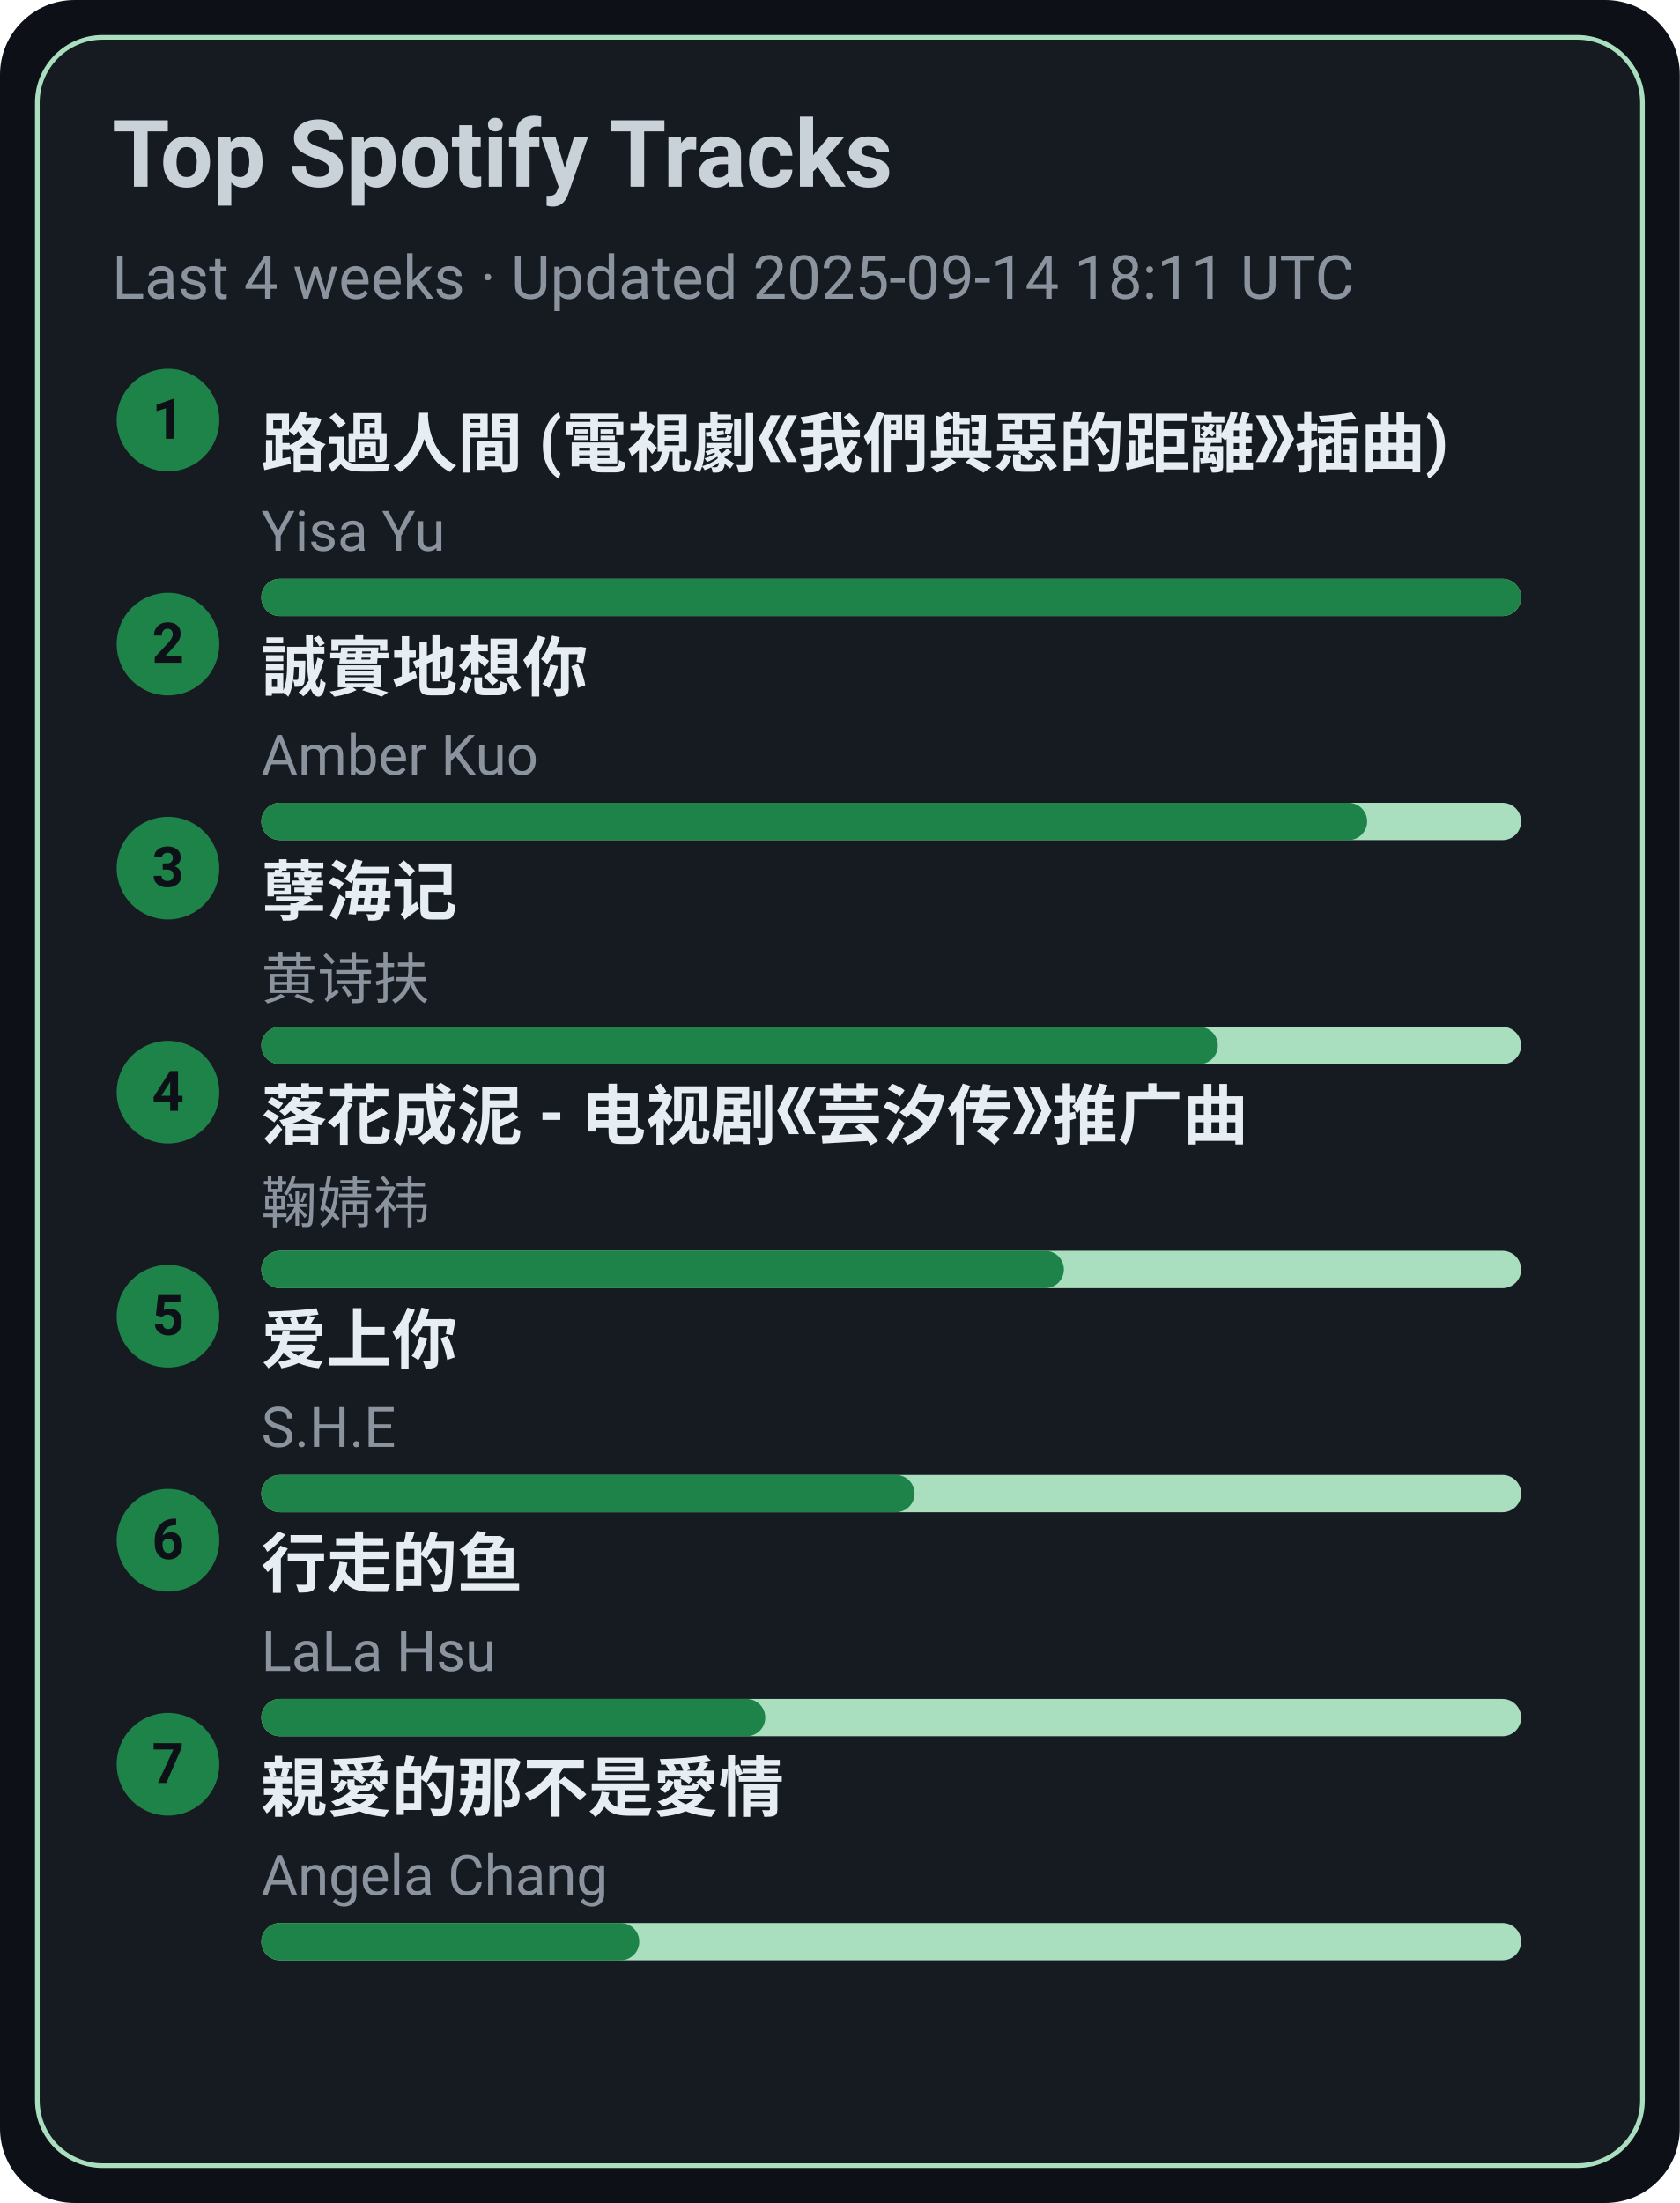
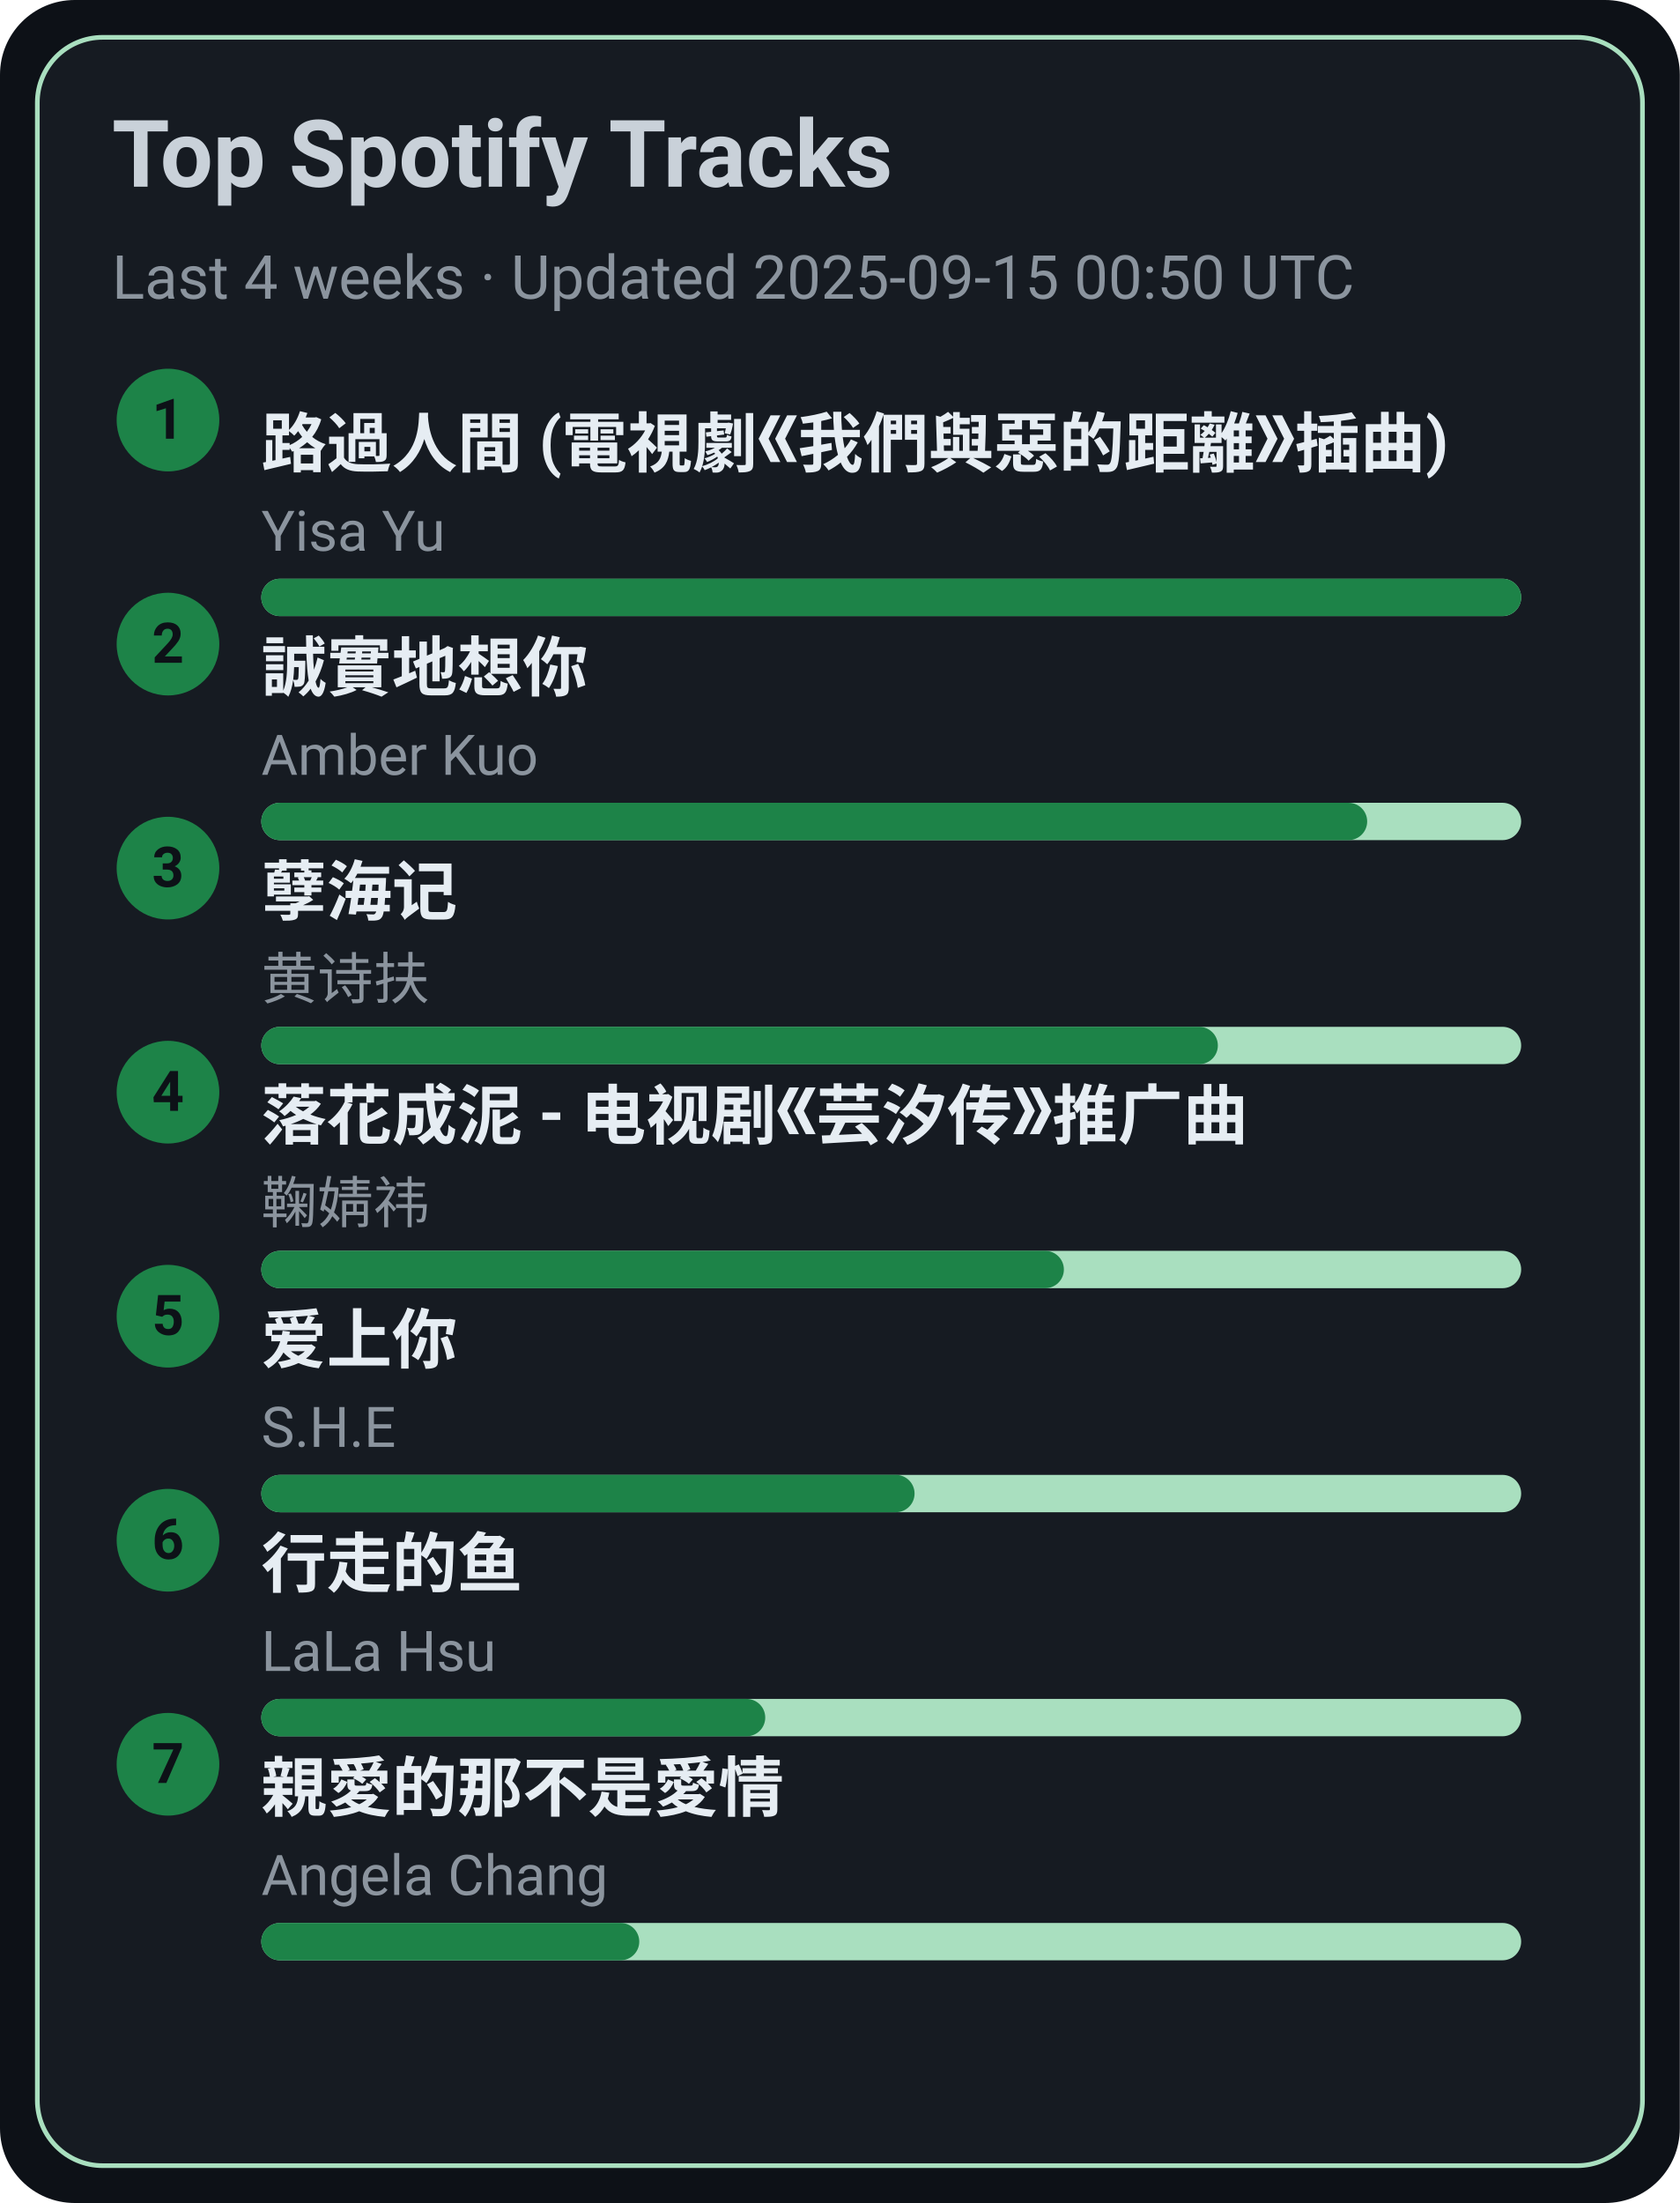
<svg xmlns="http://www.w3.org/2000/svg" width="360" height="472" viewBox="0 0 360 472">
  <style>text{font-family:-apple-system,BlinkMacSystemFont,Segoe UI,Roboto,Ubuntu,Helvetica Neue,Arial,Noto Sans,sans-serif}</style>
  <rect width="360" height="472" rx="16" fill="#0d1117" />
  <rect x="8" y="8" width="344" height="456" rx="14" fill="#161b22" stroke="#A9DFBF" />
  <text x="24" y="40" font-size="20" fill="#c9d1d9" font-weight="600">Top Spotify Tracks</text>
-   <text x="24" y="64" font-size="13" fill="#8b949e">Last 4 weeks · Updated 2025-09-14 18:11 UTC</text>
+   <text x="24" y="64" font-size="13" fill="#8b949e">Last 4 weeks · Updated 2025-09-15 00:50 UTC</text>
  <circle cx="36" cy="90" r="11" fill="#1D8348" />
  <text x="36" y="94" text-anchor="middle" font-size="12" fill="#0d1117" font-weight="700">1</text>
  <a href="https://open.spotify.com/track/1ZSleGniKMWNrWvK5cGALO" target="_blank" rel="noopener noreferrer">
    <text x="56" y="100" font-size="14" fill="#e6edf3" font-weight="600">路過人間 (電視劇《我們與惡的距離》插曲)</text>
  </a>
  <text x="56" y="118" font-size="12" fill="#8b949e">Yisa Yu</text>
  <rect x="56" y="124" width="270" height="8" rx="4" fill="#A9DFBF" />
  <rect x="56" y="124" width="270" height="8" rx="4" fill="#1D8348" />
  <circle cx="36" cy="138" r="11" fill="#1D8348" />
  <text x="36" y="142" text-anchor="middle" font-size="12" fill="#0d1117" font-weight="700">2</text>
  <a href="https://open.spotify.com/track/1SPZzj8QzOwZoAGKXMGLGJ" target="_blank" rel="noopener noreferrer">
    <text x="56" y="148" font-size="14" fill="#e6edf3" font-weight="600">誠實地想你</text>
  </a>
  <text x="56" y="166" font-size="12" fill="#8b949e">Amber Kuo</text>
  <rect x="56" y="172" width="270" height="8" rx="4" fill="#A9DFBF" />
  <rect x="56" y="172" width="237" height="8" rx="4" fill="#1D8348" />
  <circle cx="36" cy="186" r="11" fill="#1D8348" />
  <text x="36" y="190" text-anchor="middle" font-size="12" fill="#0d1117" font-weight="700">3</text>
  <a href="https://open.spotify.com/track/3eIovUMhirNN6btJbpzNqD" target="_blank" rel="noopener noreferrer">
    <text x="56" y="196" font-size="14" fill="#e6edf3" font-weight="600">孽海记</text>
  </a>
  <text x="56" y="214" font-size="12" fill="#8b949e">黄诗扶</text>
  <rect x="56" y="220" width="270" height="8" rx="4" fill="#A9DFBF" />
  <rect x="56" y="220" width="205" height="8" rx="4" fill="#1D8348" />
  <circle cx="36" cy="234" r="11" fill="#1D8348" />
  <text x="36" y="238" text-anchor="middle" font-size="12" fill="#0d1117" font-weight="700">4</text>
  <a href="https://open.spotify.com/track/3kOZsJz3crGIWWHeoCNa0O" target="_blank" rel="noopener noreferrer">
    <text x="56" y="244" font-size="14" fill="#e6edf3" font-weight="600">落花成泥 - 电视剧《芸汐传》推广曲</text>
  </a>
  <text x="56" y="262" font-size="12" fill="#8b949e">鞠婧祎</text>
  <rect x="56" y="268" width="270" height="8" rx="4" fill="#A9DFBF" />
  <rect x="56" y="268" width="172" height="8" rx="4" fill="#1D8348" />
  <circle cx="36" cy="282" r="11" fill="#1D8348" />
  <text x="36" y="286" text-anchor="middle" font-size="12" fill="#0d1117" font-weight="700">5</text>
  <a href="https://open.spotify.com/track/4hcNpo1rtbzyNswsM5byTf" target="_blank" rel="noopener noreferrer">
    <text x="56" y="292" font-size="14" fill="#e6edf3" font-weight="600">爱上你</text>
  </a>
  <text x="56" y="310" font-size="12" fill="#8b949e">S.H.E</text>
  <rect x="56" y="316" width="270" height="8" rx="4" fill="#A9DFBF" />
  <rect x="56" y="316" width="140" height="8" rx="4" fill="#1D8348" />
  <circle cx="36" cy="330" r="11" fill="#1D8348" />
  <text x="36" y="334" text-anchor="middle" font-size="12" fill="#0d1117" font-weight="700">6</text>
  <a href="https://open.spotify.com/track/5tGyQ1cWTaHBfZSHWr8AZb" target="_blank" rel="noopener noreferrer">
    <text x="56" y="340" font-size="14" fill="#e6edf3" font-weight="600">行走的鱼</text>
  </a>
  <text x="56" y="358" font-size="12" fill="#8b949e">LaLa Hsu</text>
  <rect x="56" y="364" width="270" height="8" rx="4" fill="#A9DFBF" />
  <rect x="56" y="364" width="108" height="8" rx="4" fill="#1D8348" />
  <circle cx="36" cy="378" r="11" fill="#1D8348" />
  <text x="36" y="382" text-anchor="middle" font-size="12" fill="#0d1117" font-weight="700">7</text>
  <a href="https://open.spotify.com/track/1MAv2SJPGVVDHyFlhflmYR" target="_blank" rel="noopener noreferrer">
    <text x="56" y="388" font-size="14" fill="#e6edf3" font-weight="600">親愛的那不是愛情</text>
  </a>
  <text x="56" y="406" font-size="12" fill="#8b949e">Angela Chang</text>
  <rect x="56" y="412" width="270" height="8" rx="4" fill="#A9DFBF" />
  <rect x="56" y="412" width="81" height="8" rx="4" fill="#1D8348" />
</svg>
